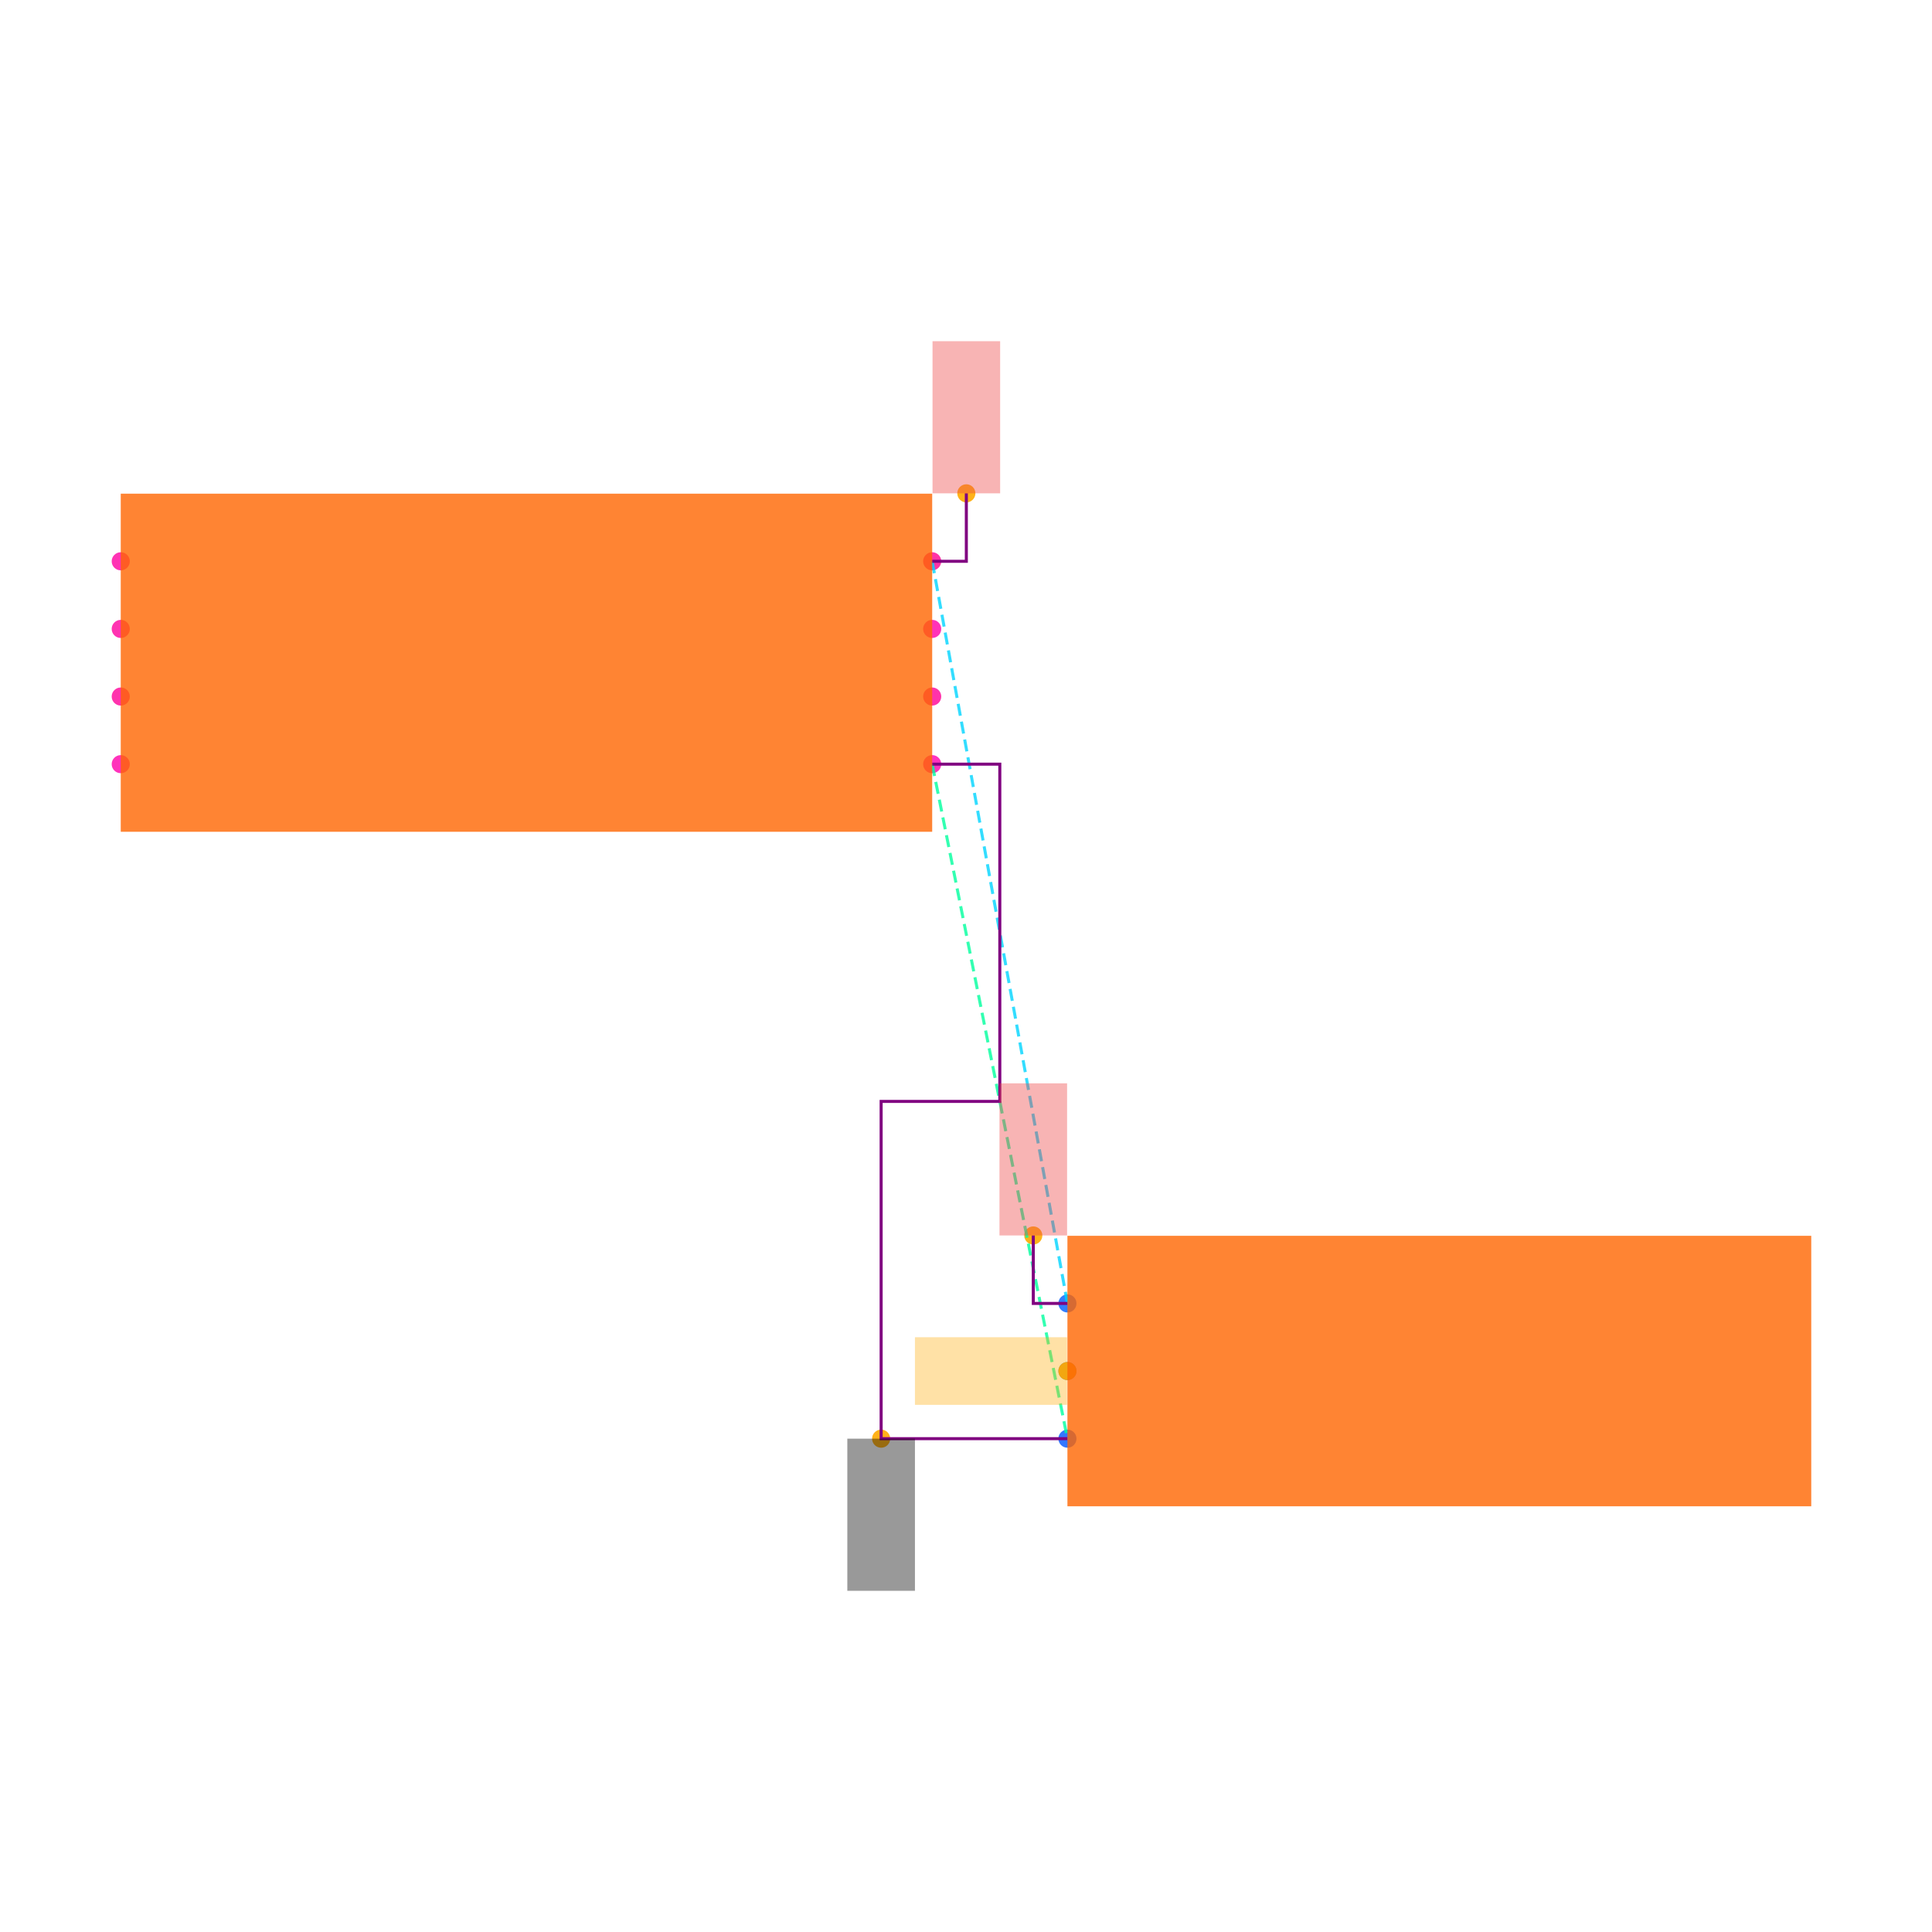
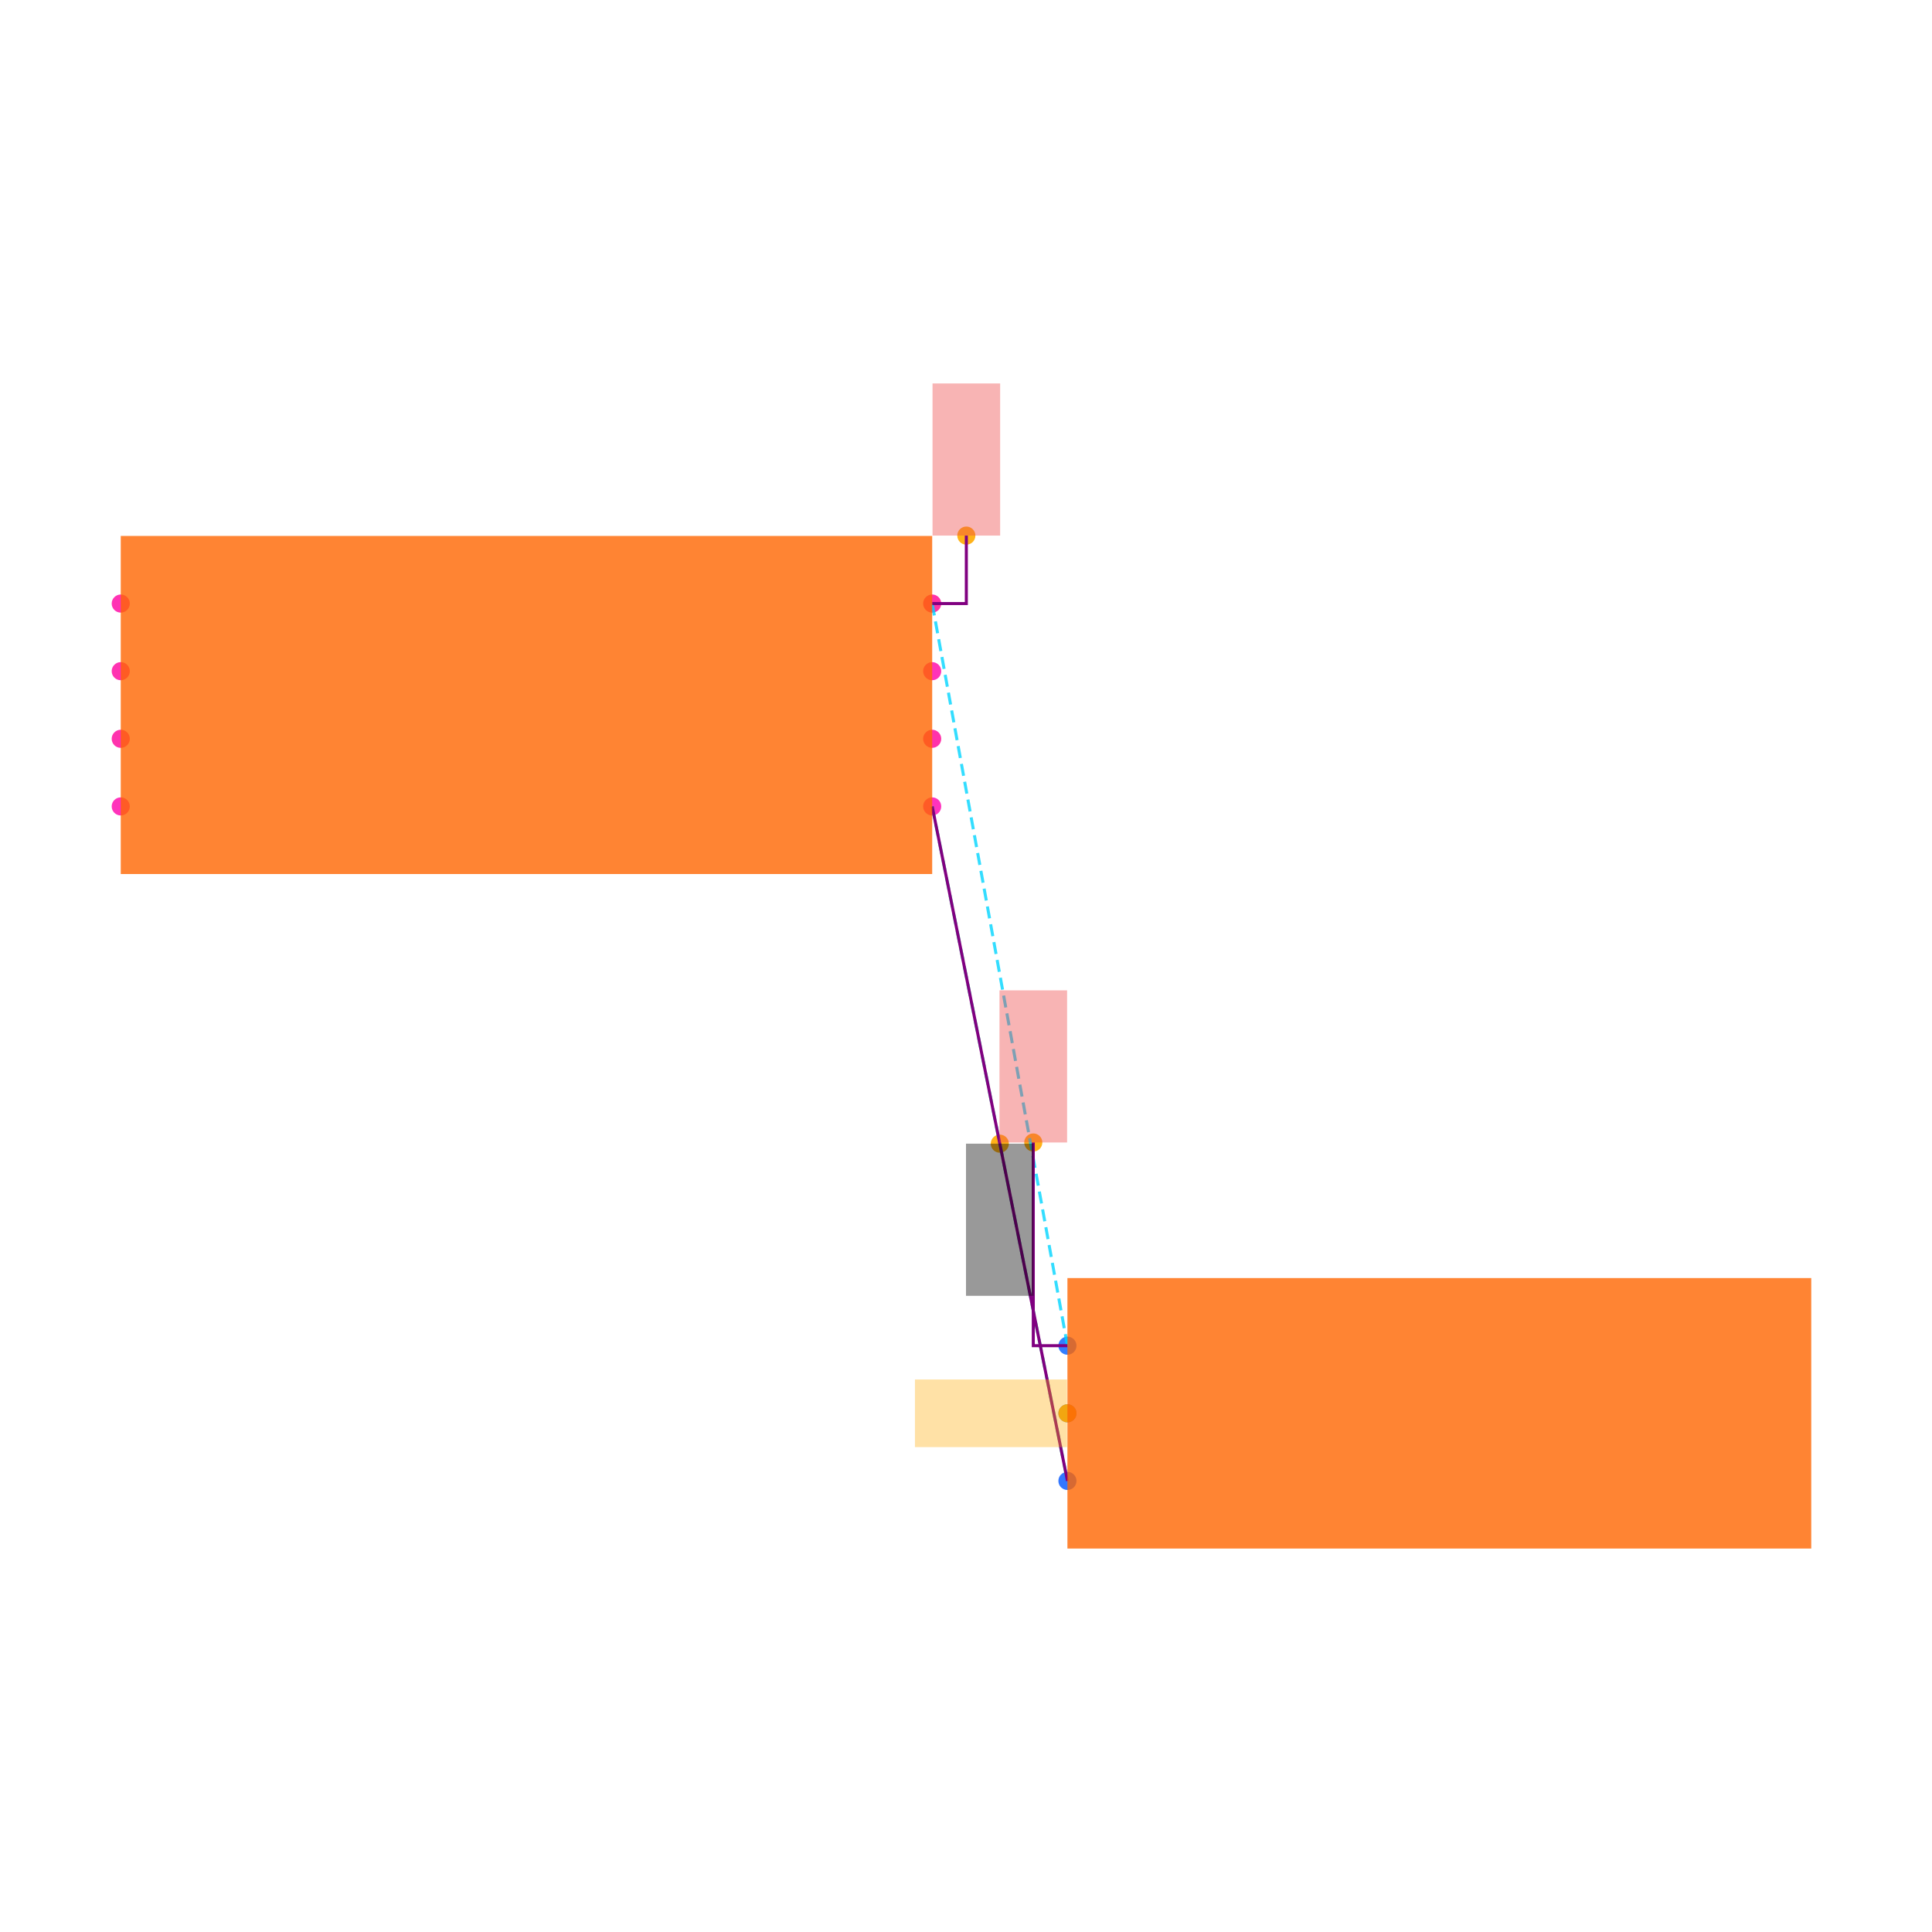
<svg xmlns="http://www.w3.org/2000/svg" width="640" height="640" viewBox="0 0 640 640">
  <rect width="100%" height="100%" fill="white" />
  <g>
-     <circle data-type="point" data-label="U1.1 x+" data-x="1.2000000000000002" data-y="-0.30000000000000004" cx="308.8" cy="253.136" r="3" fill="hsl(319, 100%, 50%, 0.8)" />
+     <circle data-type="point" data-label="U1.1 x+" data-x="1.2000000000000002" data-y="-0.30000000000000004" cx="308.8" cy="267.136" r="3" fill="hsl(319, 100%, 50%, 0.8)" />
  </g>
  <g>
-     <circle data-type="point" data-label="U1.2 x-" data-x="-1.2000000000000002" data-y="-0.30000000000000004" cx="40" cy="253.136" r="3" fill="hsl(320, 100%, 50%, 0.8)" />
+     <circle data-type="point" data-label="U1.2 x-" data-x="-1.2000000000000002" data-y="-0.30000000000000004" cx="40" cy="267.136" r="3" fill="hsl(320, 100%, 50%, 0.8)" />
  </g>
  <g>
-     <circle data-type="point" data-label="U1.3 x+" data-x="1.2000000000000002" data-y="0.09999999999999998" cx="308.8" cy="208.336" r="3" fill="hsl(321, 100%, 50%, 0.8)" />
+     <circle data-type="point" data-label="U1.3 x+" data-x="1.2000000000000002" data-y="0.09999999999999998" cx="308.8" cy="222.336" r="3" fill="hsl(321, 100%, 50%, 0.8)" />
  </g>
  <g>
-     <circle data-type="point" data-label="U1.4 x-" data-x="-1.2000000000000002" data-y="0.30000000000000004" cx="40" cy="185.936" r="3" fill="hsl(322, 100%, 50%, 0.8)" />
+     <circle data-type="point" data-label="U1.4 x-" data-x="-1.2000000000000002" data-y="0.30000000000000004" cx="40" cy="199.936" r="3" fill="hsl(322, 100%, 50%, 0.8)" />
  </g>
  <g>
-     <circle data-type="point" data-label="U1.5 x-" data-x="-1.2000000000000002" data-y="0.10000000000000003" cx="40" cy="208.336" r="3" fill="hsl(323, 100%, 50%, 0.8)" />
+     <circle data-type="point" data-label="U1.5 x-" data-x="-1.2000000000000002" data-y="0.10000000000000003" cx="40" cy="222.336" r="3" fill="hsl(323, 100%, 50%, 0.8)" />
  </g>
  <g>
-     <circle data-type="point" data-label="U1.6 x-" data-x="-1.2000000000000002" data-y="-0.09999999999999998" cx="40" cy="230.736" r="3" fill="hsl(324, 100%, 50%, 0.8)" />
+     <circle data-type="point" data-label="U1.6 x-" data-x="-1.2000000000000002" data-y="-0.09999999999999998" cx="40" cy="244.736" r="3" fill="hsl(324, 100%, 50%, 0.8)" />
  </g>
  <g>
-     <circle data-type="point" data-label="U1.7 x+" data-x="1.2000000000000002" data-y="-0.10000000000000003" cx="308.8" cy="230.736" r="3" fill="hsl(325, 100%, 50%, 0.8)" />
+     <circle data-type="point" data-label="U1.7 x+" data-x="1.2000000000000002" data-y="-0.10000000000000003" cx="308.8" cy="244.736" r="3" fill="hsl(325, 100%, 50%, 0.8)" />
  </g>
  <g>
-     <circle data-type="point" data-label="U1.8 x+" data-x="1.2000000000000002" data-y="0.30000000000000004" cx="308.8" cy="185.936" r="3" fill="hsl(326, 100%, 50%, 0.8)" />
+     <circle data-type="point" data-label="U1.8 x+" data-x="1.2000000000000002" data-y="0.30000000000000004" cx="308.8" cy="199.936" r="3" fill="hsl(326, 100%, 50%, 0.8)" />
  </g>
  <g>
-     <circle data-type="point" data-label="J1.1 x-" data-x="1.6" data-y="-1.895" cx="353.6" cy="431.776" r="3" fill="hsl(218, 100%, 50%, 0.8)" />
+     <circle data-type="point" data-label="J1.1 x-" data-x="1.6" data-y="-1.895" cx="353.6" cy="445.776" r="3" fill="hsl(218, 100%, 50%, 0.8)" />
  </g>
  <g>
-     <circle data-type="point" data-label="J1.2 x-" data-x="1.6" data-y="-2.095" cx="353.6" cy="454.176" r="3" fill="hsl(219, 100%, 50%, 0.8)" />
+     <circle data-type="point" data-label="J1.2 x-" data-x="1.6" data-y="-2.095" cx="353.6" cy="468.176" r="3" fill="hsl(219, 100%, 50%, 0.8)" />
  </g>
  <g>
-     <circle data-type="point" data-label="J1.3 x-" data-x="1.6" data-y="-2.295" cx="353.6" cy="476.576" r="3" fill="hsl(220, 100%, 50%, 0.8)" />
+     <circle data-type="point" data-label="J1.3 x-" data-x="1.6" data-y="-2.295" cx="353.6" cy="490.576" r="3" fill="hsl(220, 100%, 50%, 0.8)" />
  </g>
  <g>
-     <circle data-type="point" data-label="anchorPoint orientation: y-" data-x="1.049" data-y="-2.2950000000000004" cx="291.888" cy="476.576" r="3" fill="hsl(40, 100%, 50%, 0.9)" />
+     <circle data-type="point" data-label="" data-x="1.4000000000000001" data-y="-1.2974999999999999" cx="331.2" cy="378.856" r="3" fill="hsl(40, 100%, 50%, 0.9)" />
  </g>
  <g>
-     <circle data-type="point" data-label="anchorPoint orientation: y+" data-x="1.3010000000000002" data-y="0.5010000000000001" cx="320.112" cy="163.424" r="3" fill="hsl(40, 100%, 50%, 0.9)" />
+     <circle data-type="point" data-label="" data-x="1.3010000000000002" data-y="0.5010000000000001" cx="320.112" cy="177.424" r="3" fill="hsl(40, 100%, 50%, 0.9)" />
  </g>
  <g>
-     <circle data-type="point" data-label="anchorPoint orientation: y+" data-x="1.499" data-y="-1.6940000000000002" cx="342.288" cy="409.264" r="3" fill="hsl(40, 100%, 50%, 0.9)" />
+     <circle data-type="point" data-label="" data-x="1.499" data-y="-1.294" cx="342.288" cy="378.464" r="3" fill="hsl(40, 100%, 50%, 0.9)" />
  </g>
  <g>
-     <circle data-type="point" data-label="anchorPoint orientation: x-" data-x="1.6" data-y="-2.095" cx="353.6" cy="454.176" r="3" fill="hsl(40, 100%, 50%, 0.9)" />
+     <circle data-type="point" data-label="" data-x="1.6" data-y="-2.095" cx="353.6" cy="468.176" r="3" fill="hsl(40, 100%, 50%, 0.9)" />
  </g>
  <g>
-     <polyline data-points="1.2000000000000002,-0.30000000000000004 1.6,-2.295" data-type="line" data-label="" points="308.8,253.136 353.6,476.576" fill="none" stroke="hsl(157, 100%, 50%, 0.8)" stroke-width="1" stroke-dasharray="4 2" />
+     <polyline data-points="1.2000000000000002,-0.30000000000000004 1.6,-2.295" data-type="line" data-label="" points="308.8,267.136 353.6,490.576" fill="none" stroke="hsl(157, 100%, 50%, 0.8)" stroke-width="1" stroke-dasharray="4 2" />
  </g>
  <g>
-     <polyline data-points="1.2000000000000002,0.30000000000000004 1.6,-1.895" data-type="line" data-label="" points="308.8,185.936 353.6,431.776" fill="none" stroke="hsl(190, 100%, 50%, 0.8)" stroke-width="1" stroke-dasharray="4 2" />
+     <polyline data-points="1.2000000000000002,0.30000000000000004 1.6,-1.895" data-type="line" data-label="" points="308.8,199.936 353.6,445.776" fill="none" stroke="hsl(190, 100%, 50%, 0.8)" stroke-width="1" stroke-dasharray="4 2" />
  </g>
  <g>
-     <polyline data-points="1.2000000000000002,-0.30000000000000004 1.4000000000000001,-0.30000000000000004 1.4000000000000001,-1.2975000000000003 1.049,-1.2975000000000003 1.049,-2.2950000000000004 1.6,-2.295" data-type="line" data-label="" points="308.8,253.136 331.2,253.136 331.2,364.856 291.888,364.856 291.888,476.576 353.6,476.576" fill="none" stroke="purple" stroke-width="1" />
+     <polyline data-points="1.2000000000000002,-0.30000000000000004 1.4000000000000001,-1.2974999999999999 1.4000000000000001,-1.2974999999999999 1.6,-2.295" data-type="line" data-label="" points="308.8,267.136 331.2,378.856 331.2,378.856 353.6,490.576" fill="none" stroke="purple" stroke-width="1" />
  </g>
  <g>
-     <polyline data-points="1.2000000000000002,0.30000000000000004 1.3010000000000002,0.30000000000000004 1.3010000000000002,0.5010000000000001" data-type="line" data-label="" points="308.8,185.936 320.112,185.936 320.112,163.424" fill="none" stroke="purple" stroke-width="1" />
+     <polyline data-points="1.2000000000000002,0.30000000000000004 1.3010000000000002,0.30000000000000004 1.3010000000000002,0.5010000000000001" data-type="line" data-label="" points="308.8,199.936 320.112,199.936 320.112,177.424" fill="none" stroke="purple" stroke-width="1" />
  </g>
  <g>
-     <polyline data-points="1.6,-1.895 1.499,-1.895 1.499,-1.6940000000000002" data-type="line" data-label="" points="353.6,431.776 342.288,431.776 342.288,409.264" fill="none" stroke="purple" stroke-width="1" />
+     <polyline data-points="1.6,-1.895 1.499,-1.895 1.499,-1.294" data-type="line" data-label="" points="353.6,445.776 342.288,445.776 342.288,378.464" fill="none" stroke="purple" stroke-width="1" />
  </g>
  <g>
-     <rect data-type="rect" data-label="schematic_component_0" data-x="0" data-y="0" x="40" y="163.536" width="268.8" height="112" fill="hsl(24, 100%, 50%, 0.8)" stroke="black" stroke-width="0.009" />
+     <rect data-type="rect" data-label="schematic_component_0" data-x="0" data-y="0" x="40" y="177.536" width="268.8" height="112" fill="hsl(24, 100%, 50%, 0.8)" stroke="black" stroke-width="0.009" />
  </g>
  <g>
-     <rect data-type="rect" data-label="schematic_component_1" data-x="2.7" data-y="-2.095" x="353.6" y="409.376" width="246.4" height="89.6" fill="hsl(24, 100%, 50%, 0.8)" stroke="black" stroke-width="0.009" />
+     <rect data-type="rect" data-label="schematic_component_1" data-x="2.7" data-y="-2.095" x="353.6" y="423.376" width="246.4" height="89.6" fill="hsl(24, 100%, 50%, 0.8)" stroke="black" stroke-width="0.009" />
  </g>
  <g>
-     <rect data-type="rect" data-label="netId: GND globalConnNetId: connectivity_net0 available orientations: y-" data-x="1.049" data-y="-2.5200000000000005" x="280.688" y="476.576" width="22.4" height="50.4" fill="#00000066" stroke="#000000" stroke-width="0.009" />
+     <rect data-type="rect" data-label="netId: GND globalConnNetId: connectivity_net0" data-x="1.4000000000000001" data-y="-1.5225" x="320" y="378.856" width="22.4" height="50.4" fill="#00000066" stroke="#000000" stroke-width="0.009" />
  </g>
  <g>
-     <rect data-type="rect" data-label="netId: VCC globalConnNetId: connectivity_net1 available orientations: y+" data-x="1.3010000000000002" data-y="0.7260000000000001" x="308.912" y="113.024" width="22.4" height="50.4" fill="#ef444466" stroke="#ef4444" stroke-width="0.009" />
+     <rect data-type="rect" data-label="netId: VCC globalConnNetId: connectivity_net1" data-x="1.3010000000000002" data-y="0.7260000000000001" x="308.912" y="127.024" width="22.4" height="50.4" fill="#ef444466" stroke="#ef4444" stroke-width="0.009" />
  </g>
  <g>
-     <rect data-type="rect" data-label="netId: VCC globalConnNetId: connectivity_net1 available orientations: y+" data-x="1.499" data-y="-1.469" x="331.088" y="358.864" width="22.4" height="50.4" fill="#ef444466" stroke="#ef4444" stroke-width="0.009" />
+     <rect data-type="rect" data-label="netId: VCC globalConnNetId: connectivity_net1" data-x="1.499" data-y="-1.069" x="331.088" y="328.064" width="22.4" height="50.4" fill="#ef444466" stroke="#ef4444" stroke-width="0.009" />
  </g>
  <g>
-     <rect data-type="rect" data-label="netId: MMM globalConnNetId: connectivity_net2 available orientations: x+, x-" data-x="1.374" data-y="-2.095" x="303.088" y="442.976" width="50.4" height="22.4" fill="hsl(40, 100%, 50%, 0.35)" stroke="black" stroke-width="0.009" />
+     <rect data-type="rect" data-label="netId: MMM globalConnNetId: connectivity_net2" data-x="1.374" data-y="-2.095" x="303.088" y="456.976" width="50.4" height="22.4" fill="hsl(40, 100%, 50%, 0.35)" stroke="black" stroke-width="0.009" />
  </g>
  <g id="crosshair" style="display: none">
    <line id="crosshair-h" y1="0" y2="640" stroke="#666" stroke-width="0.5" />
    <line id="crosshair-v" x1="0" x2="640" stroke="#666" stroke-width="0.5" />
    <text id="coordinates" font-family="monospace" font-size="12" fill="#666" />
  </g>
</svg>
